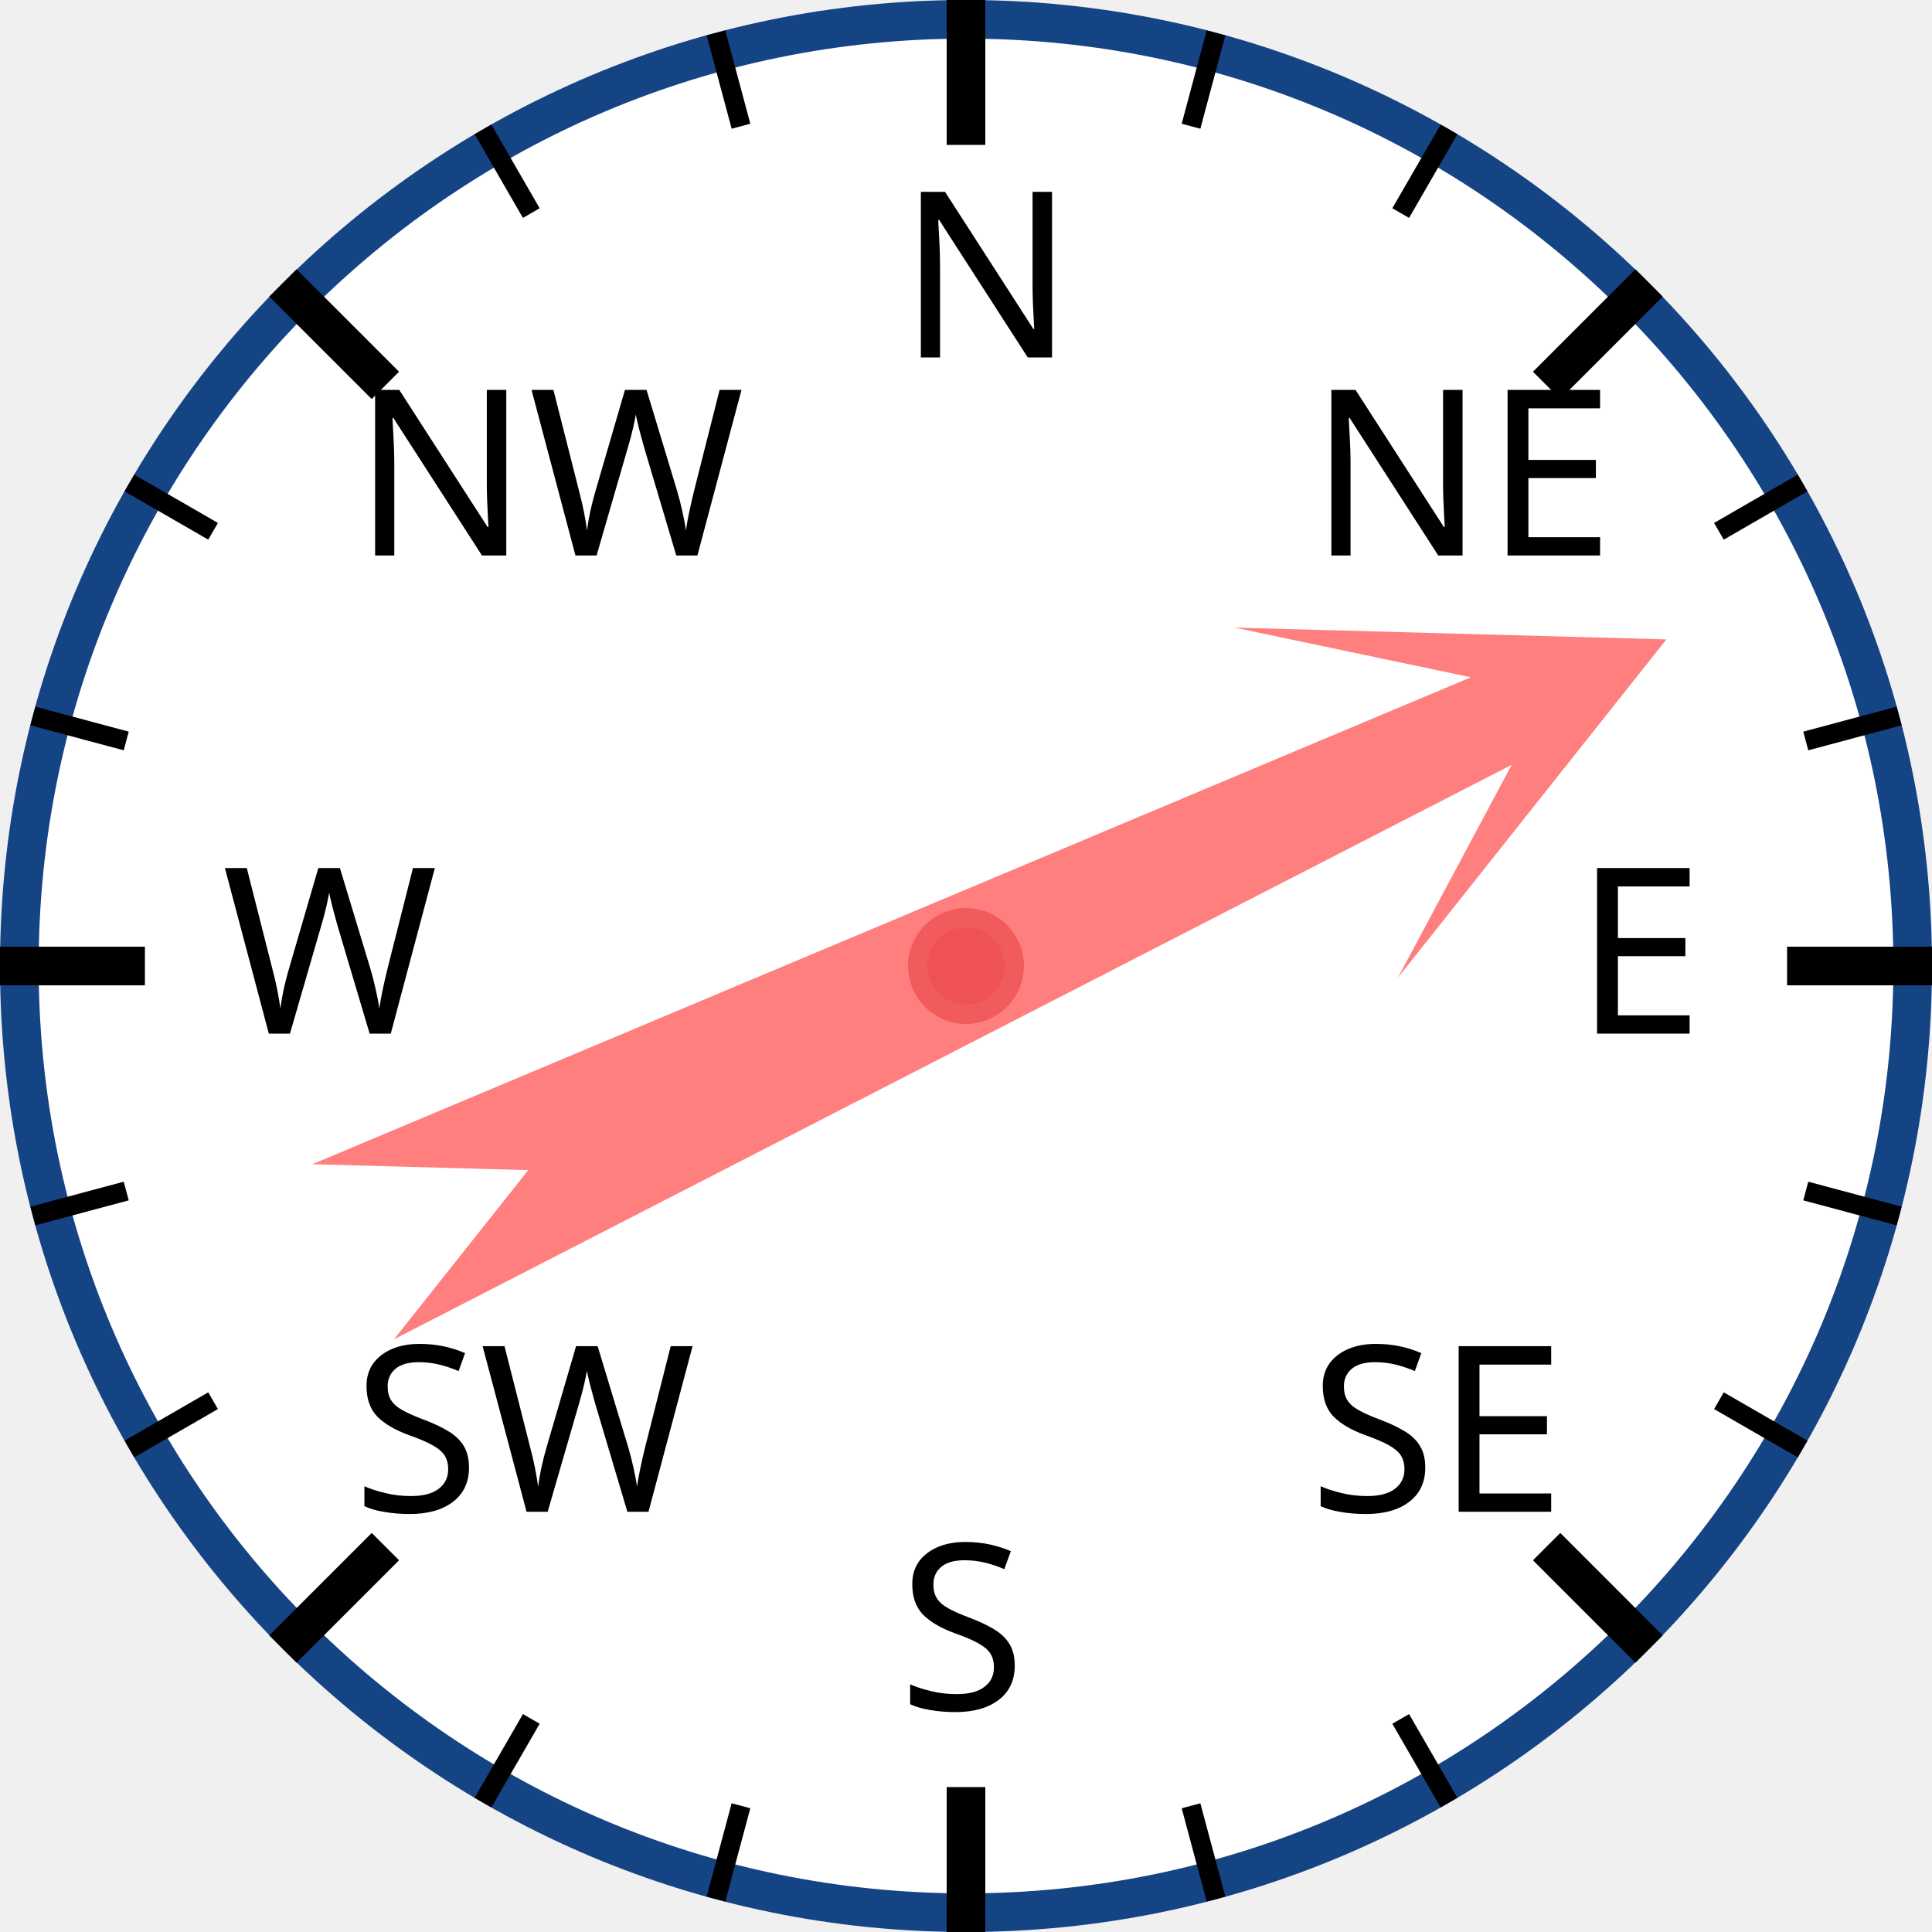
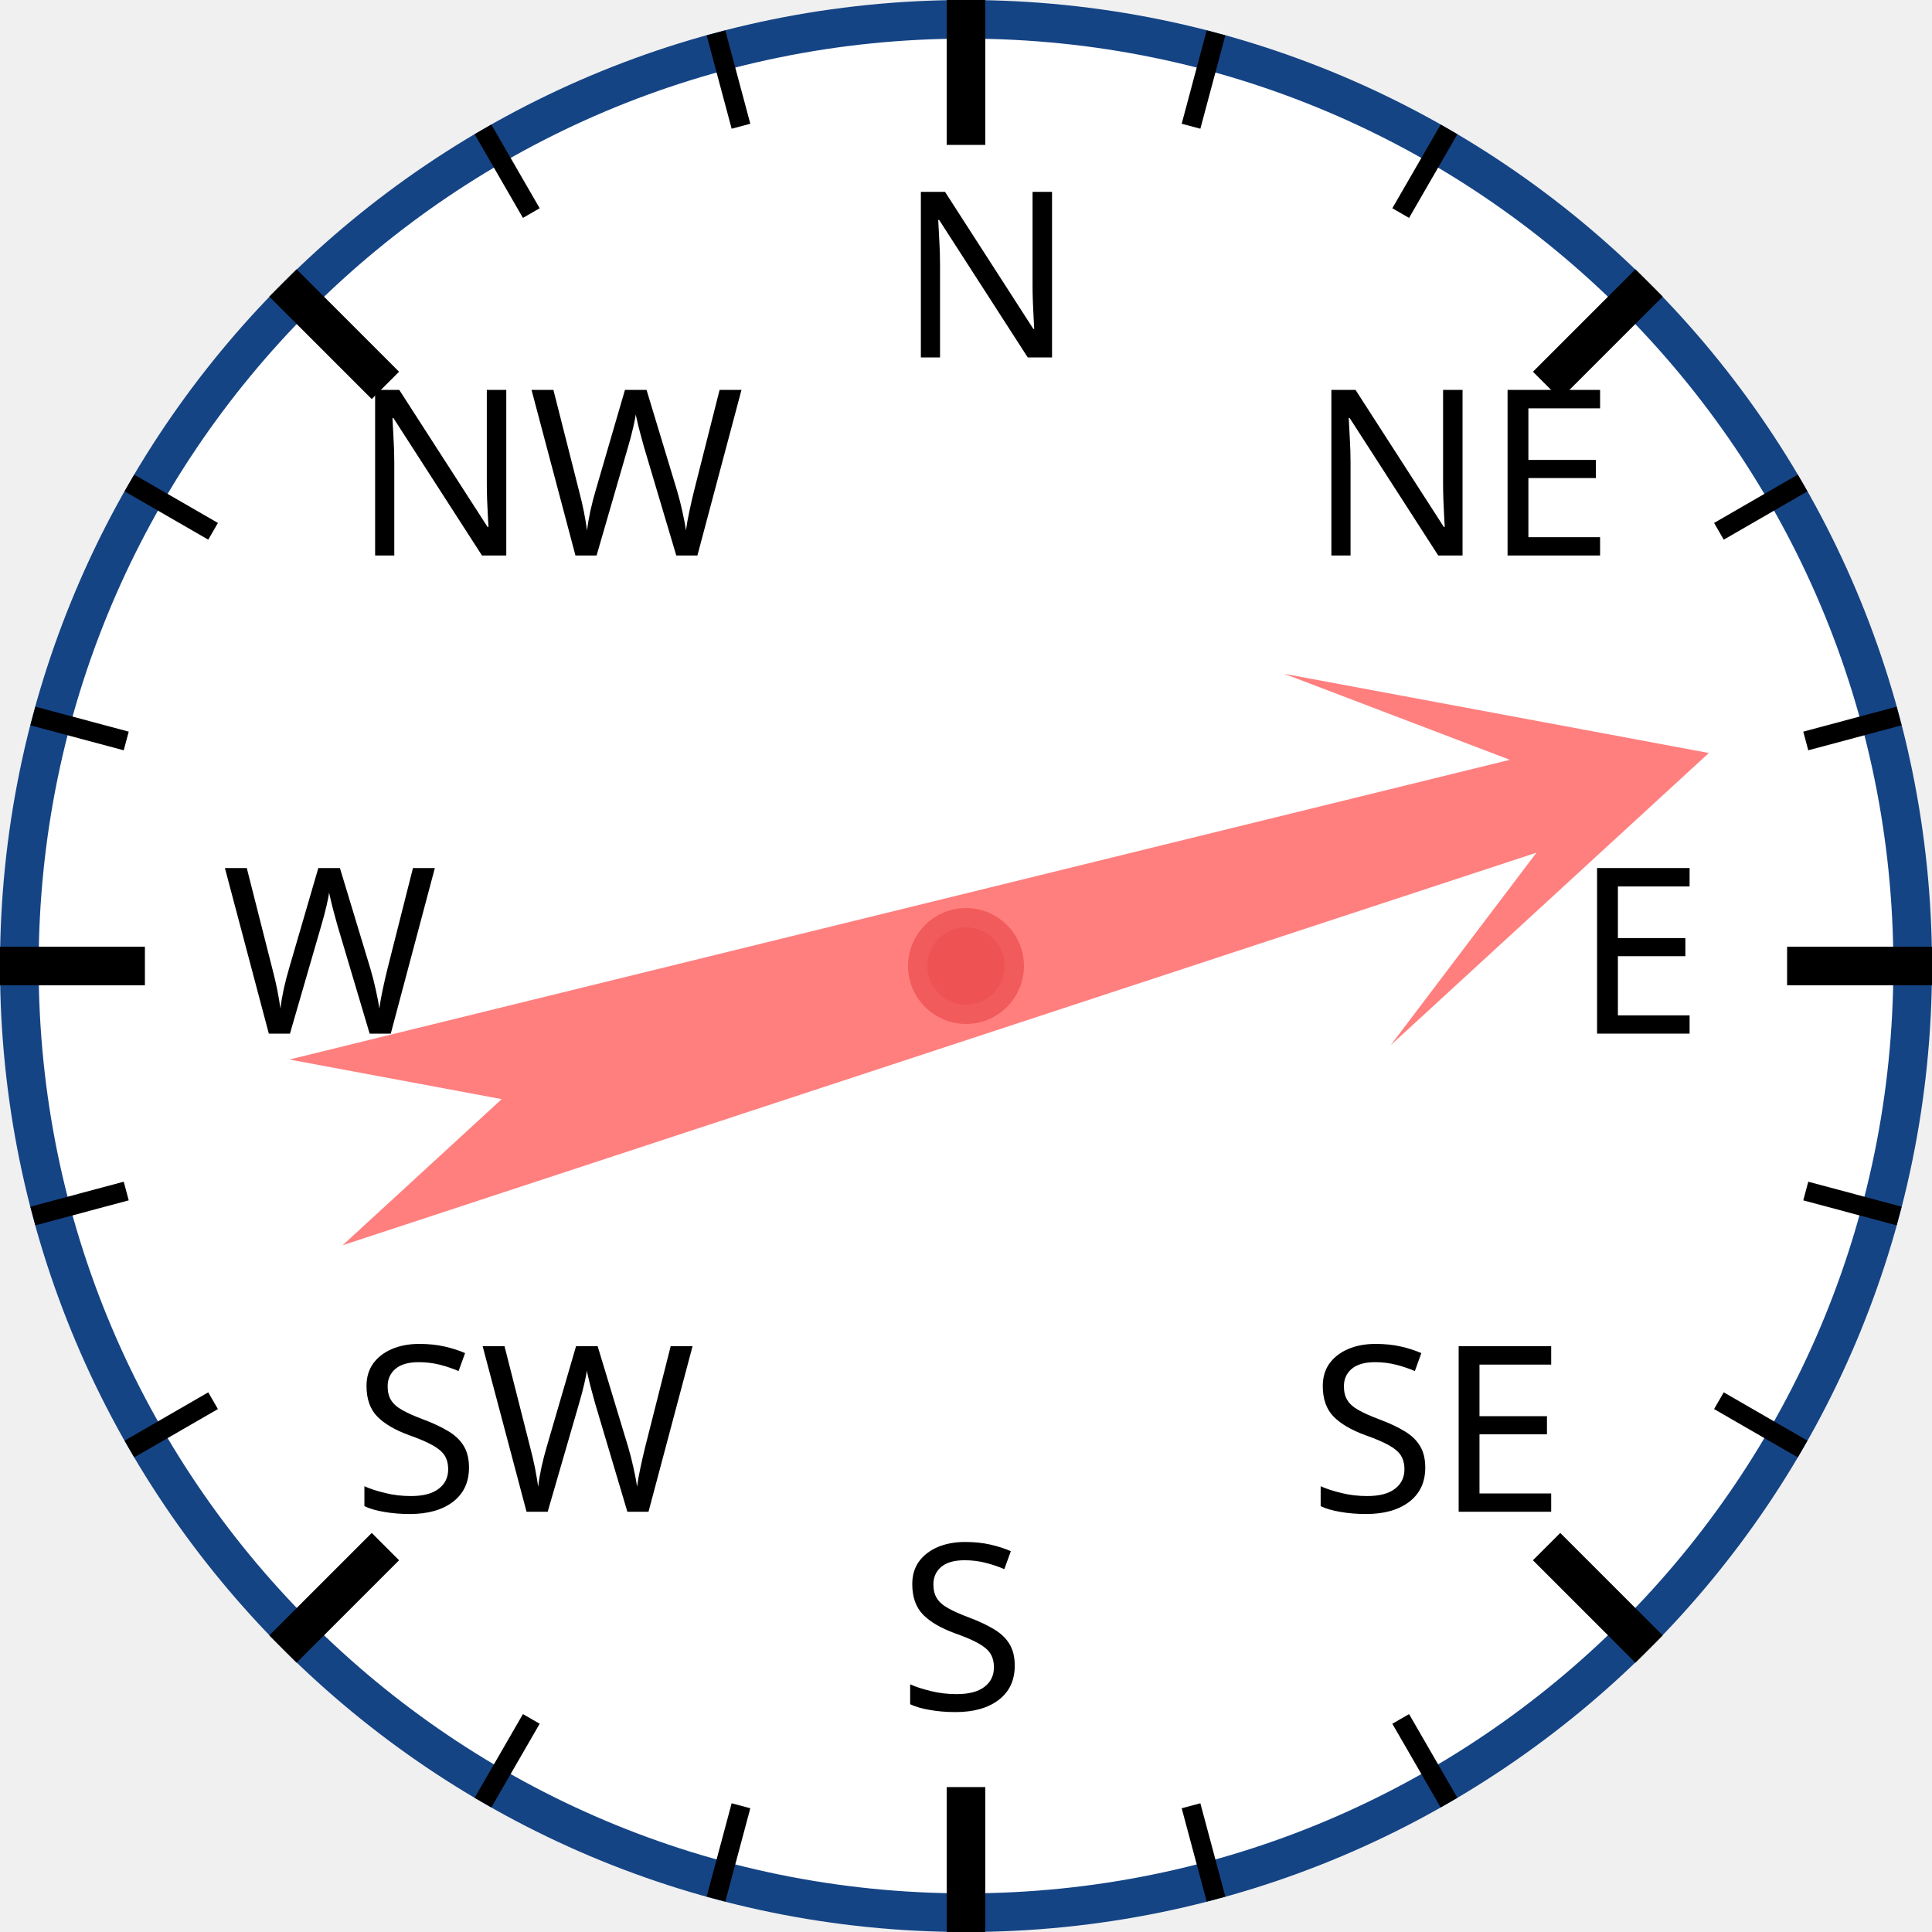
<svg xmlns="http://www.w3.org/2000/svg" width="120px" height="120px" viewBox="0 0 200 200">
  <circle cx="100" cy="100" r="98" style="fill: white; stroke: #154485; stroke-width: 4;" />
  <text x="93.0" y="37.0" style="font-family: sans-serif; font-size: 18pt;">N</text>
  <line x1="100.0" y1="0.0" x2="100.0" y2="15.0" style="stroke: black; stroke-width: 4;" />
  <line x1="74.118" y1="3.407" x2="76.706" y2="13.067" style="stroke: black; stroke-width: 2;" />
  <line x1="50" y1="13.397" x2="55" y2="22.058" style="stroke: black; stroke-width: 2;" />
  <text x="36.503" y="57.503" style="font-family: sans-serif; font-size: 18pt;">NW</text>
  <line x1="29.289" y1="29.289" x2="39.896" y2="39.896" style="stroke: black; stroke-width: 4;" />
  <line x1="13.397" y1="50" x2="22.058" y2="55" style="stroke: black; stroke-width: 2;" />
  <line x1="3.407" y1="74.118" x2="13.067" y2="76.706" style="stroke: black; stroke-width: 2;" />
  <text x="23.0" y="107.0" style="font-family: sans-serif; font-size: 18pt;">W</text>
  <line x1="0.0" y1="100.0" x2="15.0" y2="100.0" style="stroke: black; stroke-width: 4;" />
  <line x1="3.407" y1="125.882" x2="13.067" y2="123.294" style="stroke: black; stroke-width: 2;" />
  <line x1="13.397" y1="150" x2="22.058" y2="145" style="stroke: black; stroke-width: 2;" />
  <text x="36.503" y="156.497" style="font-family: sans-serif; font-size: 18pt;">SW</text>
  <line x1="29.289" y1="170.711" x2="39.896" y2="160.104" style="stroke: black; stroke-width: 4;" />
  <line x1="50" y1="186.603" x2="55" y2="177.942" style="stroke: black; stroke-width: 2;" />
  <line x1="74.118" y1="196.593" x2="76.706" y2="186.933" style="stroke: black; stroke-width: 2;" />
  <text x="93" y="177.0" style="font-family: sans-serif; font-size: 18pt;">S</text>
  <line x1="100" y1="200.0" x2="100" y2="185.0" style="stroke: black; stroke-width: 4;" />
  <line x1="125.882" y1="196.593" x2="123.294" y2="186.933" style="stroke: black; stroke-width: 2;" />
  <line x1="150.0" y1="186.603" x2="145.0" y2="177.942" style="stroke: black; stroke-width: 2;" />
  <text x="135.497" y="156.497" style="font-family: sans-serif; font-size: 18pt;">SE</text>
  <line x1="170.711" y1="170.711" x2="160.104" y2="160.104" style="stroke: black; stroke-width: 4;" />
  <line x1="186.603" y1="150" x2="177.942" y2="145" style="stroke: black; stroke-width: 2;" />
  <line x1="196.593" y1="125.882" x2="186.933" y2="123.294" style="stroke: black; stroke-width: 2;" />
  <text x="163.0" y="107" style="font-family: sans-serif; font-size: 18pt;">E</text>
  <line x1="200.0" y1="100" x2="185.0" y2="100" style="stroke: black; stroke-width: 4;" />
  <line x1="196.593" y1="74.118" x2="186.933" y2="76.706" style="stroke: black; stroke-width: 2;" />
  <line x1="186.603" y1="50" x2="177.942" y2="55" style="stroke: black; stroke-width: 2;" />
  <text x="135.497" y="57.503" style="font-family: sans-serif; font-size: 18pt;">NE</text>
  <line x1="170.711" y1="29.289" x2="160.104" y2="39.896" style="stroke: black; stroke-width: 4;" />
  <line x1="150" y1="13.397" x2="145" y2="22.058" style="stroke: black; stroke-width: 2;" />
  <line x1="125.882" y1="3.407" x2="123.294" y2="13.067" style="stroke: black; stroke-width: 2;" />
-   <polygon points="100 20 120 60 105 40 110 170 100 150 90 170 95 40 80 60" style="fill: red; fill-opacity: 0.5;" transform="rotate(65,100,100)" />
+   <polygon points="100 20 120 60 105 40 110 170 100 150 90 170 95 40 80 60" style="fill: red; fill-opacity: 0.5;" transform="rotate(74,100,100)" />
  <circle cx="100" cy="100" r="5" style="fill: #EE5252; stroke: #F25B5B; stroke-width: 2;" />
</svg>
